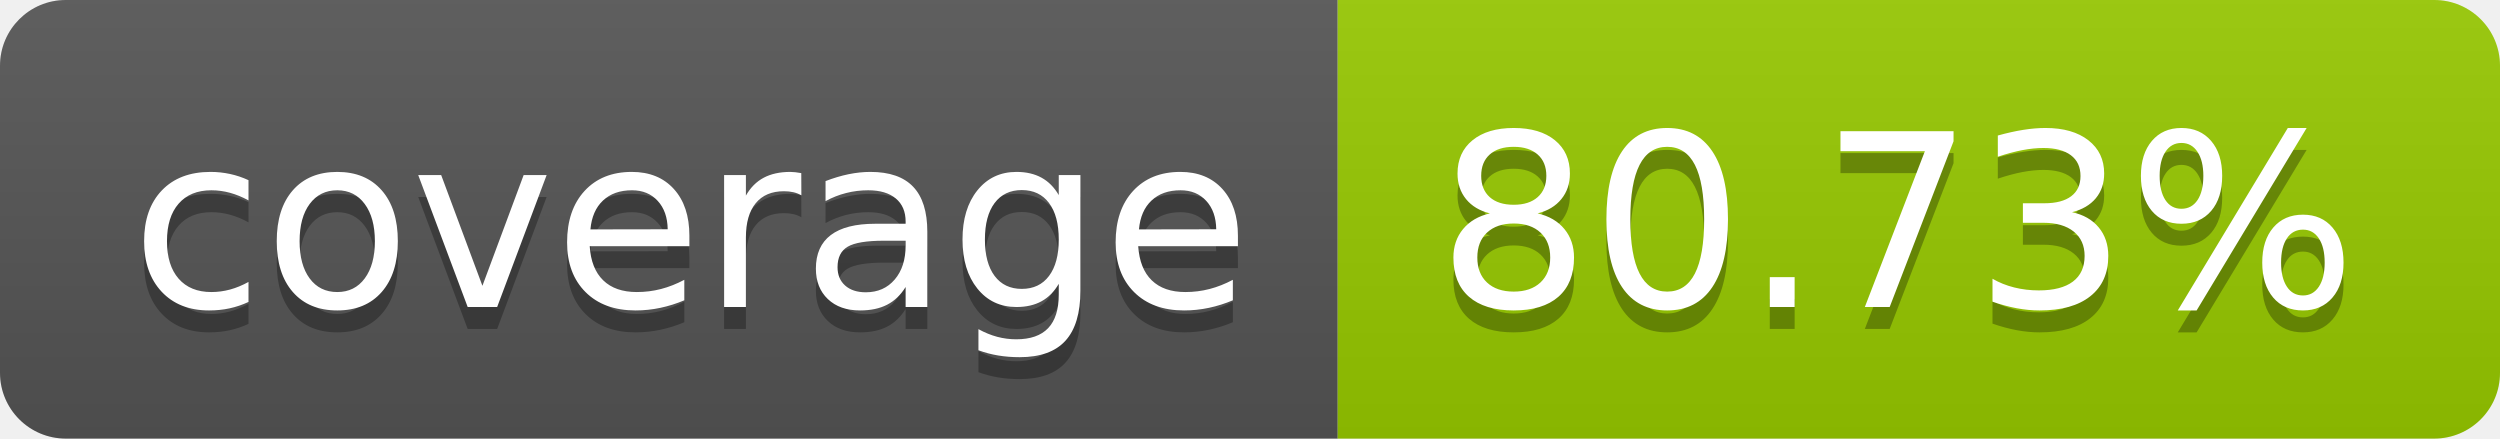
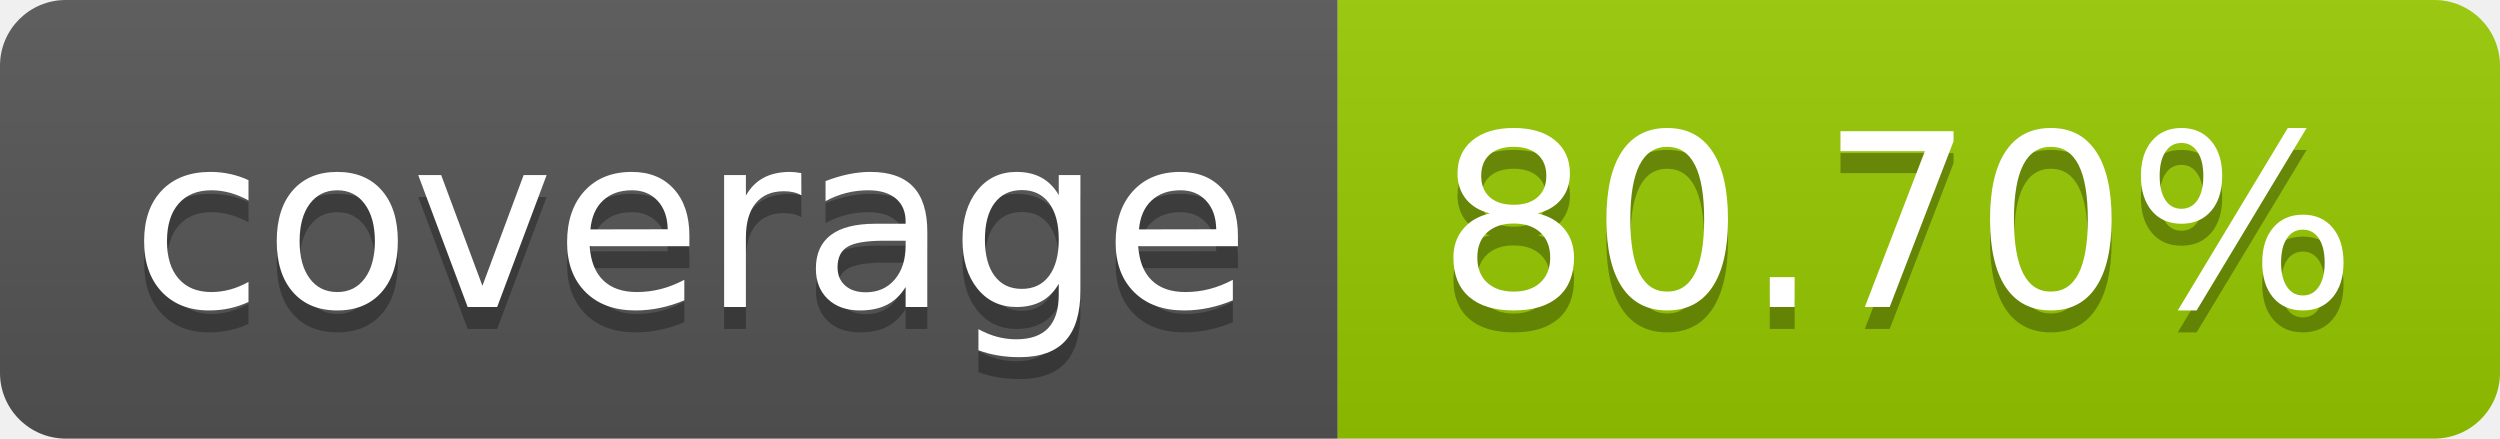
- <svg xmlns="http://www.w3.org/2000/svg" width="114" height="20" role="img" aria-label="coverage: 80.73%">
+ <svg xmlns="http://www.w3.org/2000/svg" width="114" height="20" role="img" aria-label="coverage: 80.70%">
  <linearGradient id="s" x2="0" y2="100%">
    <stop offset="0" stop-color="#bbb" stop-opacity=".1" />
    <stop offset="1" stop-opacity=".1" />
  </linearGradient>
  <clipPath id="r">
    <rect width="114" height="20" rx="3" fill="#fff" />
  </clipPath>
  <g clip-path="url(#r)">
    <rect width="61" height="20" fill="#555" />
    <rect x="61" width="53" height="20" fill="#97ca00" />
    <rect width="114" height="20" fill="url(#s)" />
  </g>
  <g fill="#fff" text-anchor="middle" font-family="Verdana,Geneva,DejaVu Sans,sans-serif" text-rendering="geometricPrecision" font-size="110">
    <text aria-hidden="true" x="315" y="150" fill="#010101" fill-opacity=".3" transform="scale(.1)" textLength="510">coverage</text>
    <text x="315" y="140" transform="scale(.1)" fill="#fff" textLength="510">coverage</text>
-     <text aria-hidden="true" x="865" y="150" fill="#010101" fill-opacity=".3" transform="scale(.1)" textLength="430">80.73%</text>
-     <text x="865" y="140" transform="scale(.1)" fill="#fff" textLength="430">80.73%</text>
+     <text aria-hidden="true" x="865" y="150" fill="#010101" fill-opacity=".3" transform="scale(.1)" textLength="430">80.70%</text>
+     <text x="865" y="140" transform="scale(.1)" fill="#fff" textLength="430">80.70%</text>
  </g>
</svg>
